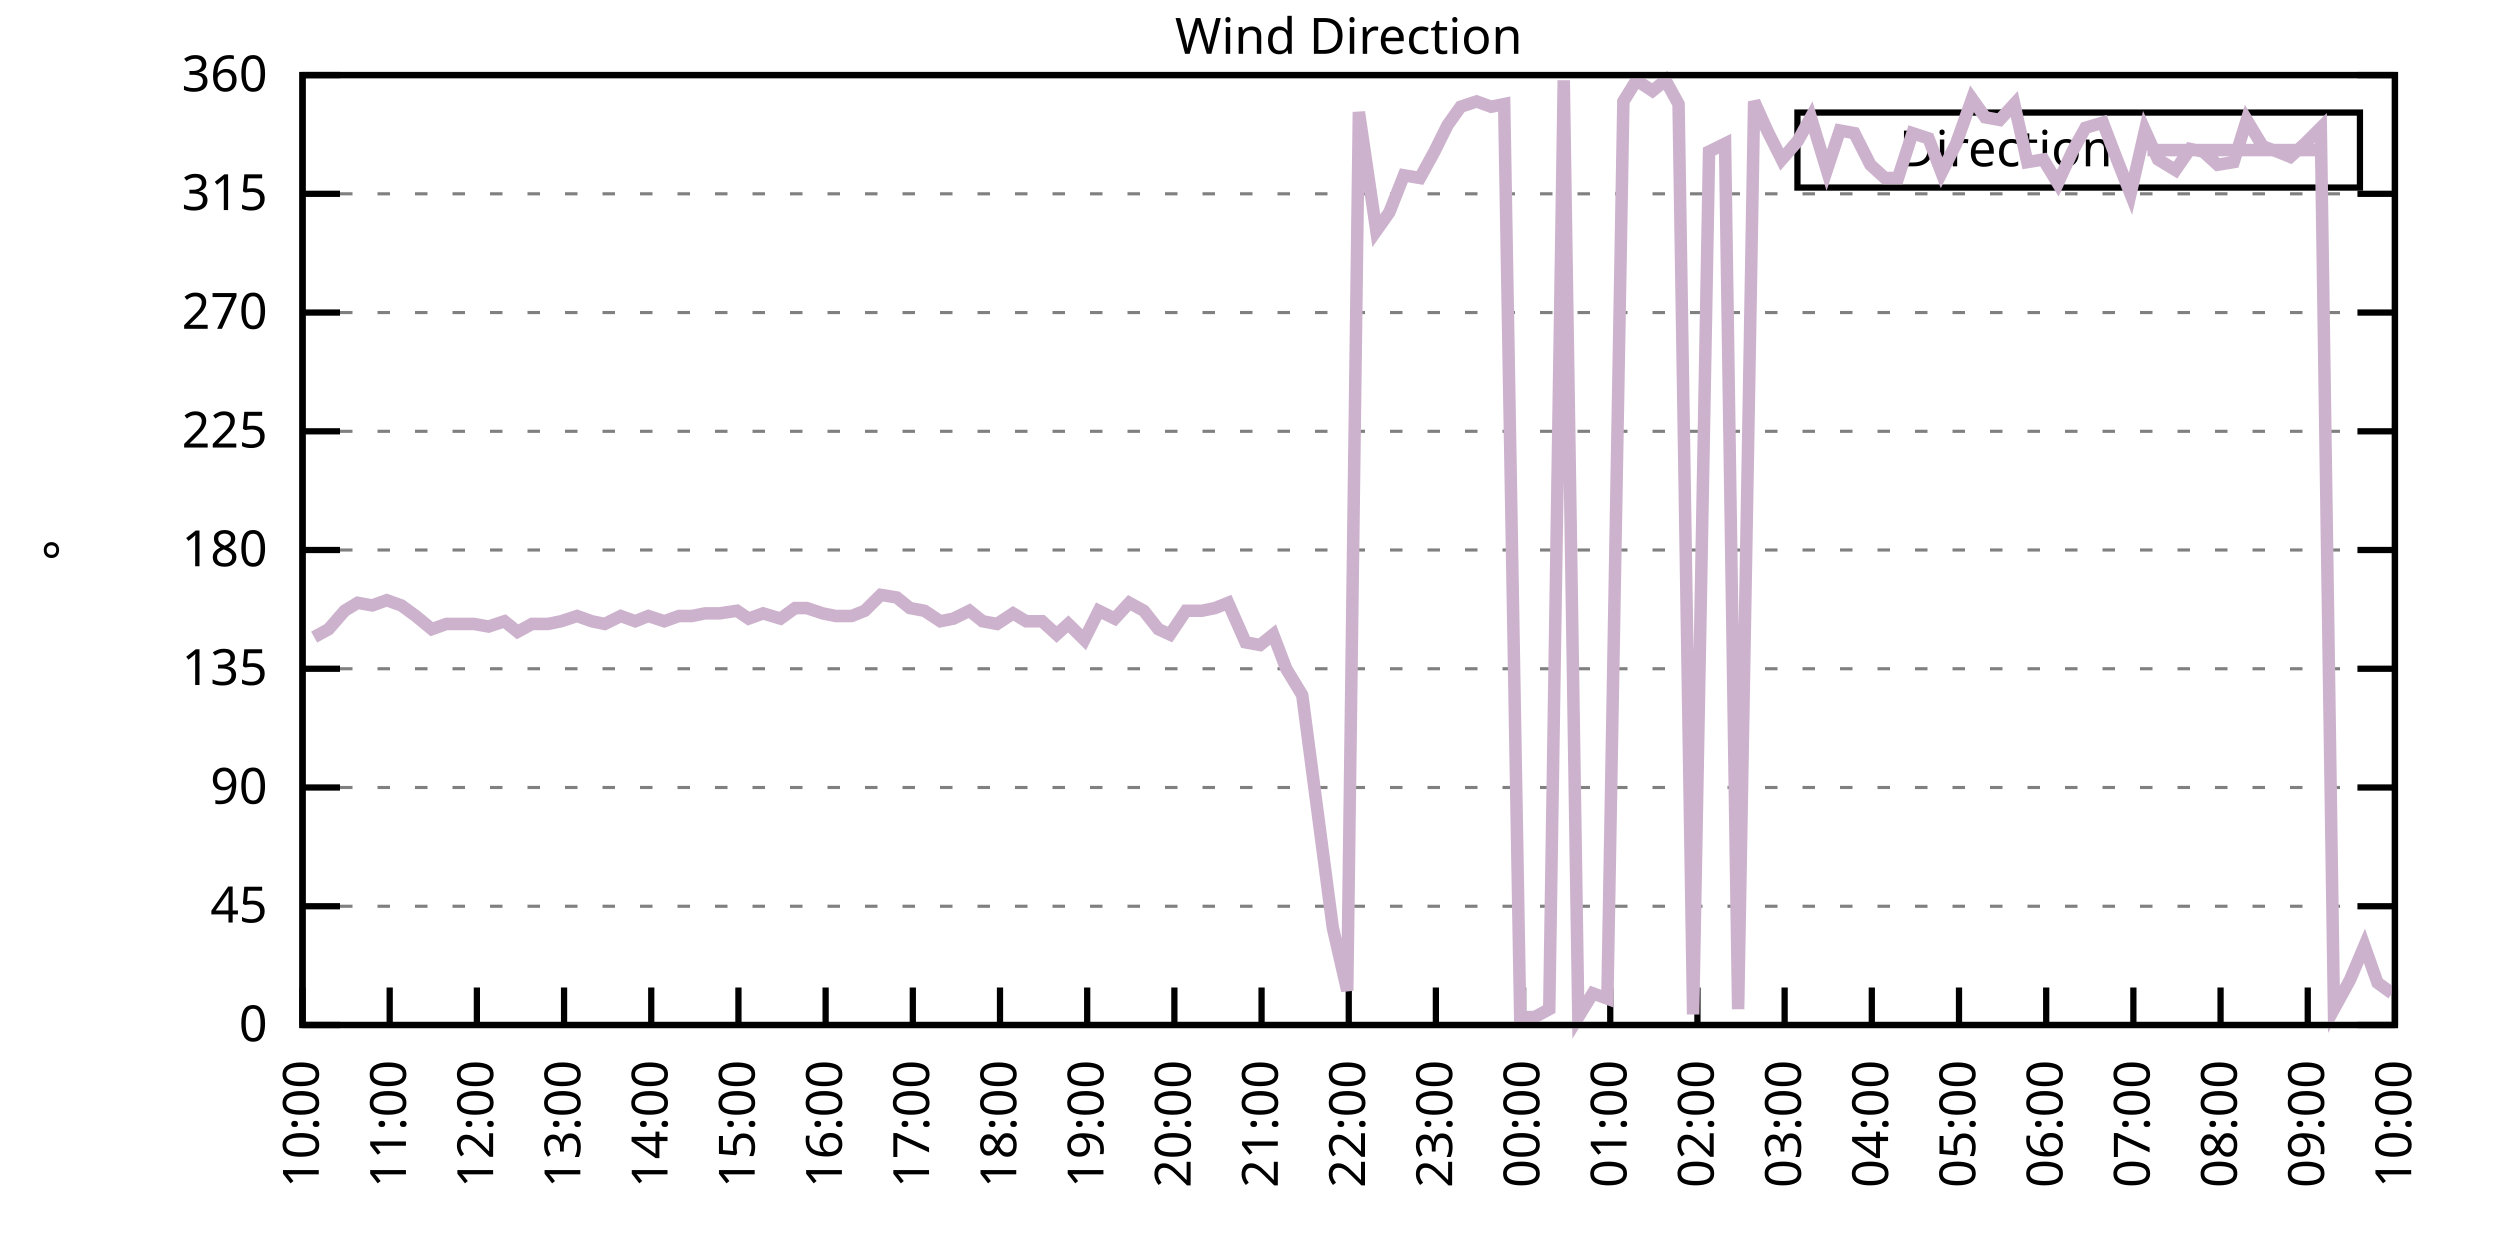
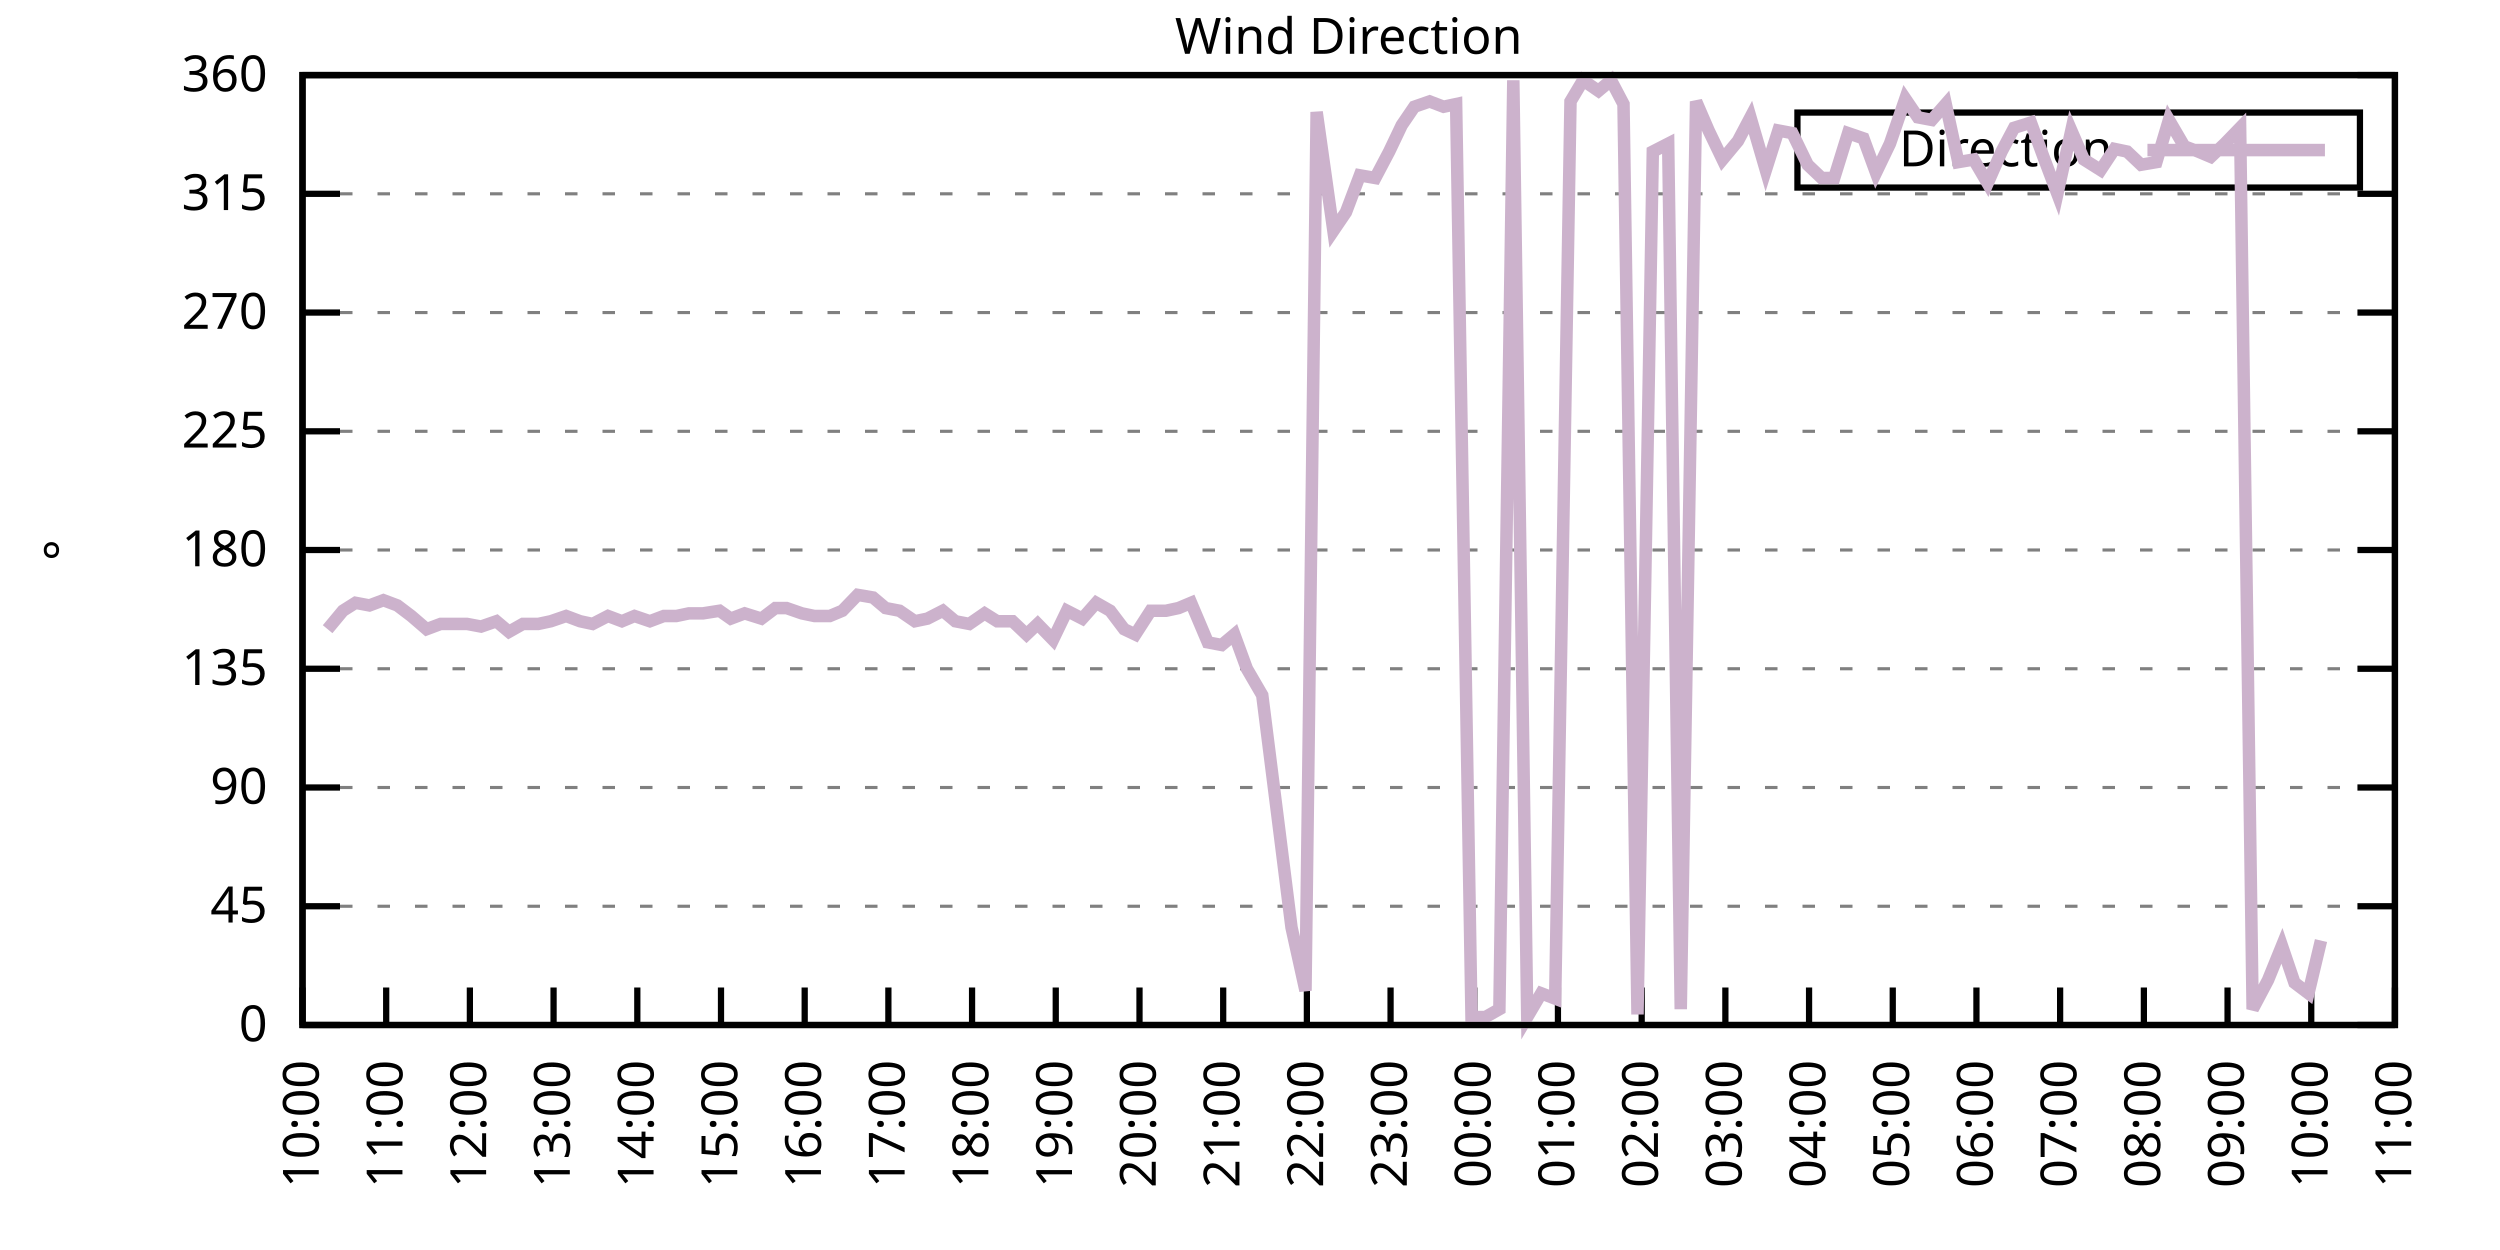
<svg xmlns="http://www.w3.org/2000/svg" xmlns:xlink="http://www.w3.org/1999/xlink" width="400" height="200" viewBox="0 0 400 200">
  <g id="gnuplot_canvas">
    <rect x="0" y="0" width="400" height="200" fill="none" />
    <defs>
      <circle id="gpDot" r="0.5" stroke-width="0.5" stroke="currentColor" />
      <path id="gpPt0" stroke-width="0.333" stroke="currentColor" d="M-1,0 h2 M0,-1 v2" />
      <path id="gpPt1" stroke-width="0.333" stroke="currentColor" d="M-1,-1 L1,1 M1,-1 L-1,1" />
      <path id="gpPt2" stroke-width="0.333" stroke="currentColor" d="M-1,0 L1,0 M0,-1 L0,1 M-1,-1 L1,1 M-1,1 L1,-1" />
      <rect id="gpPt3" stroke-width="0.333" stroke="currentColor" x="-1" y="-1" width="2" height="2" />
      <rect id="gpPt4" stroke-width="0.333" stroke="currentColor" fill="currentColor" x="-1" y="-1" width="2" height="2" />
      <circle id="gpPt5" stroke-width="0.333" stroke="currentColor" cx="0" cy="0" r="1" />
      <use xlink:href="#gpPt5" id="gpPt6" fill="currentColor" stroke="none" />
      <path id="gpPt7" stroke-width="0.333" stroke="currentColor" d="M0,-1.33 L-1.33,0.67 L1.33,0.67 z" />
      <use xlink:href="#gpPt7" id="gpPt8" fill="currentColor" stroke="none" />
      <use xlink:href="#gpPt7" id="gpPt9" stroke="currentColor" transform="rotate(180)" />
      <use xlink:href="#gpPt9" id="gpPt10" fill="currentColor" stroke="none" />
      <use xlink:href="#gpPt3" id="gpPt11" stroke="currentColor" transform="rotate(45)" />
      <use xlink:href="#gpPt11" id="gpPt12" fill="currentColor" stroke="none" />
      <path id="gpPt13" stroke-width="0.333" stroke="currentColor" d="M0,1.330 L1.265,0.411 L0.782,-1.067 L-0.782,-1.076 L-1.265,0.411 z" />
      <use xlink:href="#gpPt13" id="gpPt14" fill="currentColor" stroke="none" />
      <filter id="textbox" filterUnits="objectBoundingBox" x="0" y="0" height="1" width="1">
        <feFlood flood-color="white" flood-opacity="1" result="bgnd" />
        <feComposite in="SourceGraphic" in2="bgnd" operator="atop" />
      </filter>
      <filter id="greybox" filterUnits="objectBoundingBox" x="0" y="0" height="1" width="1">
        <feFlood flood-color="lightgrey" flood-opacity="1" result="grey" />
        <feComposite in="SourceGraphic" in2="grey" operator="atop" />
      </filter>
    </defs>
    <g fill="none" color="white" stroke="currentColor" stroke-width="1.00" stroke-linecap="butt" stroke-linejoin="miter">
</g>
    <g fill="none" color="black" stroke="currentColor" stroke-width="1.00" stroke-linecap="butt" stroke-linejoin="miter">
      <g stroke="none" shape-rendering="crispEdges">
        <polygon fill="rgb(255, 255, 255)" points="48.40,164.00 383.18,164.00 383.18,12.02 48.40,12.02 " />
      </g>
    </g>
    <g fill="none" color="black" stroke="currentColor" stroke-width="1.00" stroke-linecap="butt" stroke-linejoin="miter">
</g>
    <g fill="none" color="black" stroke="black" stroke-width="0.50" stroke-linecap="butt" stroke-linejoin="miter">
</g>
    <g fill="none" color="gray" stroke="currentColor" stroke-width="0.50" stroke-linecap="butt" stroke-linejoin="miter">
      <path stroke="gray" stroke-dasharray="2,4" class="gridline" d="M48.40,164.00 L383.19,164.00  " />
    </g>
    <g fill="none" color="gray" stroke="gray" stroke-width="1.00" stroke-linecap="butt" stroke-linejoin="miter">
</g>
    <g fill="none" color="black" stroke="currentColor" stroke-width="1.00" stroke-linecap="butt" stroke-linejoin="miter">
      <path stroke="black" d="M48.40,164.00 L54.40,164.00 M383.19,164.00 L377.19,164.00  " />
      <g transform="translate(42.80,166.60)" stroke="none" fill="black" font-family="Sans" font-size="8.00" text-anchor="end">
        <text>
          <tspan font-family="Sans"> 0</tspan>
        </text>
      </g>
    </g>
    <g fill="none" color="black" stroke="currentColor" stroke-width="1.00" stroke-linecap="butt" stroke-linejoin="miter">
</g>
    <g fill="none" color="black" stroke="black" stroke-width="0.50" stroke-linecap="butt" stroke-linejoin="miter">
</g>
    <g fill="none" color="gray" stroke="currentColor" stroke-width="0.50" stroke-linecap="butt" stroke-linejoin="miter">
      <path stroke="gray" stroke-dasharray="2,4" class="gridline" d="M48.40,145.00 L383.19,145.00  " />
    </g>
    <g fill="none" color="gray" stroke="gray" stroke-width="1.00" stroke-linecap="butt" stroke-linejoin="miter">
</g>
    <g fill="none" color="black" stroke="currentColor" stroke-width="1.00" stroke-linecap="butt" stroke-linejoin="miter">
      <path stroke="black" d="M48.40,145.00 L54.40,145.00 M383.19,145.00 L377.19,145.00  " />
      <g transform="translate(42.80,147.60)" stroke="none" fill="black" font-family="Sans" font-size="8.00" text-anchor="end">
        <text>
          <tspan font-family="Sans"> 45</tspan>
        </text>
      </g>
    </g>
    <g fill="none" color="black" stroke="currentColor" stroke-width="1.00" stroke-linecap="butt" stroke-linejoin="miter">
</g>
    <g fill="none" color="black" stroke="black" stroke-width="0.50" stroke-linecap="butt" stroke-linejoin="miter">
</g>
    <g fill="none" color="gray" stroke="currentColor" stroke-width="0.50" stroke-linecap="butt" stroke-linejoin="miter">
      <path stroke="gray" stroke-dasharray="2,4" class="gridline" d="M48.40,126.00 L383.19,126.00  " />
    </g>
    <g fill="none" color="gray" stroke="gray" stroke-width="1.00" stroke-linecap="butt" stroke-linejoin="miter">
</g>
    <g fill="none" color="black" stroke="currentColor" stroke-width="1.00" stroke-linecap="butt" stroke-linejoin="miter">
      <path stroke="black" d="M48.40,126.00 L54.40,126.00 M383.19,126.00 L377.19,126.00  " />
      <g transform="translate(42.80,128.60)" stroke="none" fill="black" font-family="Sans" font-size="8.00" text-anchor="end">
        <text>
          <tspan font-family="Sans"> 90</tspan>
        </text>
      </g>
    </g>
    <g fill="none" color="black" stroke="currentColor" stroke-width="1.00" stroke-linecap="butt" stroke-linejoin="miter">
</g>
    <g fill="none" color="black" stroke="black" stroke-width="0.50" stroke-linecap="butt" stroke-linejoin="miter">
</g>
    <g fill="none" color="gray" stroke="currentColor" stroke-width="0.50" stroke-linecap="butt" stroke-linejoin="miter">
      <path stroke="gray" stroke-dasharray="2,4" class="gridline" d="M48.40,107.00 L383.19,107.00  " />
    </g>
    <g fill="none" color="gray" stroke="gray" stroke-width="1.00" stroke-linecap="butt" stroke-linejoin="miter">
</g>
    <g fill="none" color="black" stroke="currentColor" stroke-width="1.00" stroke-linecap="butt" stroke-linejoin="miter">
      <path stroke="black" d="M48.40,107.00 L54.40,107.00 M383.19,107.00 L377.19,107.00  " />
      <g transform="translate(42.80,109.60)" stroke="none" fill="black" font-family="Sans" font-size="8.00" text-anchor="end">
        <text>
          <tspan font-family="Sans"> 135</tspan>
        </text>
      </g>
    </g>
    <g fill="none" color="black" stroke="currentColor" stroke-width="1.00" stroke-linecap="butt" stroke-linejoin="miter">
</g>
    <g fill="none" color="black" stroke="black" stroke-width="0.50" stroke-linecap="butt" stroke-linejoin="miter">
</g>
    <g fill="none" color="gray" stroke="currentColor" stroke-width="0.50" stroke-linecap="butt" stroke-linejoin="miter">
      <path stroke="gray" stroke-dasharray="2,4" class="gridline" d="M48.40,88.00 L383.19,88.00  " />
    </g>
    <g fill="none" color="gray" stroke="gray" stroke-width="1.00" stroke-linecap="butt" stroke-linejoin="miter">
</g>
    <g fill="none" color="black" stroke="currentColor" stroke-width="1.00" stroke-linecap="butt" stroke-linejoin="miter">
      <path stroke="black" d="M48.40,88.00 L54.40,88.00 M383.19,88.00 L377.19,88.00  " />
      <g transform="translate(42.80,90.60)" stroke="none" fill="black" font-family="Sans" font-size="8.00" text-anchor="end">
        <text>
          <tspan font-family="Sans"> 180</tspan>
        </text>
      </g>
    </g>
    <g fill="none" color="black" stroke="currentColor" stroke-width="1.00" stroke-linecap="butt" stroke-linejoin="miter">
</g>
    <g fill="none" color="black" stroke="black" stroke-width="0.50" stroke-linecap="butt" stroke-linejoin="miter">
</g>
    <g fill="none" color="gray" stroke="currentColor" stroke-width="0.50" stroke-linecap="butt" stroke-linejoin="miter">
      <path stroke="gray" stroke-dasharray="2,4" class="gridline" d="M48.40,69.01 L383.19,69.01  " />
    </g>
    <g fill="none" color="gray" stroke="gray" stroke-width="1.00" stroke-linecap="butt" stroke-linejoin="miter">
</g>
    <g fill="none" color="black" stroke="currentColor" stroke-width="1.00" stroke-linecap="butt" stroke-linejoin="miter">
      <path stroke="black" d="M48.40,69.01 L54.40,69.01 M383.19,69.01 L377.19,69.01  " />
      <g transform="translate(42.80,71.61)" stroke="none" fill="black" font-family="Sans" font-size="8.00" text-anchor="end">
        <text>
          <tspan font-family="Sans"> 225</tspan>
        </text>
      </g>
    </g>
    <g fill="none" color="black" stroke="currentColor" stroke-width="1.00" stroke-linecap="butt" stroke-linejoin="miter">
</g>
    <g fill="none" color="black" stroke="black" stroke-width="0.50" stroke-linecap="butt" stroke-linejoin="miter">
</g>
    <g fill="none" color="gray" stroke="currentColor" stroke-width="0.50" stroke-linecap="butt" stroke-linejoin="miter">
      <path stroke="gray" stroke-dasharray="2,4" class="gridline" d="M48.40,50.01 L383.19,50.01  " />
    </g>
    <g fill="none" color="gray" stroke="gray" stroke-width="1.00" stroke-linecap="butt" stroke-linejoin="miter">
</g>
    <g fill="none" color="black" stroke="currentColor" stroke-width="1.00" stroke-linecap="butt" stroke-linejoin="miter">
      <path stroke="black" d="M48.40,50.01 L54.40,50.01 M383.19,50.01 L377.19,50.01  " />
      <g transform="translate(42.80,52.61)" stroke="none" fill="black" font-family="Sans" font-size="8.00" text-anchor="end">
        <text>
          <tspan font-family="Sans"> 270</tspan>
        </text>
      </g>
    </g>
    <g fill="none" color="black" stroke="currentColor" stroke-width="1.00" stroke-linecap="butt" stroke-linejoin="miter">
</g>
    <g fill="none" color="black" stroke="black" stroke-width="0.50" stroke-linecap="butt" stroke-linejoin="miter">
</g>
    <g fill="none" color="gray" stroke="currentColor" stroke-width="0.50" stroke-linecap="butt" stroke-linejoin="miter">
      <path stroke="gray" stroke-dasharray="2,4" class="gridline" d="M48.40,31.01 L383.19,31.01  " />
    </g>
    <g fill="none" color="gray" stroke="gray" stroke-width="1.00" stroke-linecap="butt" stroke-linejoin="miter">
</g>
    <g fill="none" color="black" stroke="currentColor" stroke-width="1.00" stroke-linecap="butt" stroke-linejoin="miter">
      <path stroke="black" d="M48.40,31.01 L54.40,31.01 M383.19,31.01 L377.19,31.01  " />
      <g transform="translate(42.80,33.61)" stroke="none" fill="black" font-family="Sans" font-size="8.00" text-anchor="end">
        <text>
          <tspan font-family="Sans"> 315</tspan>
        </text>
      </g>
    </g>
    <g fill="none" color="black" stroke="currentColor" stroke-width="1.00" stroke-linecap="butt" stroke-linejoin="miter">
</g>
    <g fill="none" color="black" stroke="black" stroke-width="0.50" stroke-linecap="butt" stroke-linejoin="miter">
</g>
    <g fill="none" color="gray" stroke="currentColor" stroke-width="0.50" stroke-linecap="butt" stroke-linejoin="miter">
      <path stroke="gray" stroke-dasharray="2,4" class="gridline" d="M48.40,12.01 L383.19,12.01  " />
    </g>
    <g fill="none" color="gray" stroke="gray" stroke-width="1.00" stroke-linecap="butt" stroke-linejoin="miter">
</g>
    <g fill="none" color="black" stroke="currentColor" stroke-width="1.00" stroke-linecap="butt" stroke-linejoin="miter">
      <path stroke="black" d="M48.40,12.01 L54.40,12.01 M383.19,12.01 L377.19,12.01  " />
      <g transform="translate(42.80,14.61)" stroke="none" fill="black" font-family="Sans" font-size="8.00" text-anchor="end">
        <text>
          <tspan font-family="Sans"> 360</tspan>
        </text>
      </g>
    </g>
    <g fill="none" color="black" stroke="currentColor" stroke-width="1.00" stroke-linecap="butt" stroke-linejoin="miter">
      <path stroke="black" d="M48.40,164.00 L48.40,158.00  " />
      <g transform="translate(51.00,169.60) rotate(270.00)" stroke="none" fill="black" font-family="Sans" font-size="8.00" text-anchor="end">
        <text>
          <tspan font-family="Sans">10:00</tspan>
        </text>
      </g>
    </g>
    <g fill="none" color="black" stroke="currentColor" stroke-width="1.00" stroke-linecap="butt" stroke-linejoin="miter">
-       <path stroke="black" d="M62.35,164.00 L62.35,158.00  " />
-       <g transform="translate(64.95,169.60) rotate(270.00)" stroke="none" fill="black" font-family="Sans" font-size="8.00" text-anchor="end">
+       <path stroke="black" d="M61.79,164.00 L61.79,158.00  " />
+       <g transform="translate(64.39,169.60) rotate(270.00)" stroke="none" fill="black" font-family="Sans" font-size="8.00" text-anchor="end">
        <text>
          <tspan font-family="Sans">11:00</tspan>
        </text>
      </g>
    </g>
    <g fill="none" color="black" stroke="currentColor" stroke-width="1.00" stroke-linecap="butt" stroke-linejoin="miter">
-       <path stroke="black" d="M76.30,164.00 L76.30,158.00  " />
-       <g transform="translate(78.90,169.60) rotate(270.00)" stroke="none" fill="black" font-family="Sans" font-size="8.00" text-anchor="end">
+       <path stroke="black" d="M75.18,164.00 L75.18,158.00  " />
+       <g transform="translate(77.78,169.60) rotate(270.00)" stroke="none" fill="black" font-family="Sans" font-size="8.00" text-anchor="end">
        <text>
          <tspan font-family="Sans">12:00</tspan>
        </text>
      </g>
    </g>
    <g fill="none" color="black" stroke="currentColor" stroke-width="1.00" stroke-linecap="butt" stroke-linejoin="miter">
-       <path stroke="black" d="M90.25,164.00 L90.25,158.00  " />
-       <g transform="translate(92.85,169.60) rotate(270.00)" stroke="none" fill="black" font-family="Sans" font-size="8.00" text-anchor="end">
+       <path stroke="black" d="M88.57,164.00 L88.57,158.00  " />
+       <g transform="translate(91.17,169.60) rotate(270.00)" stroke="none" fill="black" font-family="Sans" font-size="8.00" text-anchor="end">
        <text>
          <tspan font-family="Sans">13:00</tspan>
        </text>
      </g>
    </g>
    <g fill="none" color="black" stroke="currentColor" stroke-width="1.00" stroke-linecap="butt" stroke-linejoin="miter">
-       <path stroke="black" d="M104.20,164.00 L104.20,158.00  " />
-       <g transform="translate(106.80,169.60) rotate(270.00)" stroke="none" fill="black" font-family="Sans" font-size="8.00" text-anchor="end">
+       <path stroke="black" d="M101.97,164.00 L101.97,158.00  " />
+       <g transform="translate(104.57,169.60) rotate(270.00)" stroke="none" fill="black" font-family="Sans" font-size="8.00" text-anchor="end">
        <text>
          <tspan font-family="Sans">14:00</tspan>
        </text>
      </g>
    </g>
    <g fill="none" color="black" stroke="currentColor" stroke-width="1.00" stroke-linecap="butt" stroke-linejoin="miter">
-       <path stroke="black" d="M118.15,164.00 L118.15,158.00  " />
-       <g transform="translate(120.75,169.60) rotate(270.00)" stroke="none" fill="black" font-family="Sans" font-size="8.00" text-anchor="end">
+       <path stroke="black" d="M115.36,164.00 L115.36,158.00  " />
+       <g transform="translate(117.96,169.60) rotate(270.00)" stroke="none" fill="black" font-family="Sans" font-size="8.00" text-anchor="end">
        <text>
          <tspan font-family="Sans">15:00</tspan>
        </text>
      </g>
    </g>
    <g fill="none" color="black" stroke="currentColor" stroke-width="1.00" stroke-linecap="butt" stroke-linejoin="miter">
-       <path stroke="black" d="M132.10,164.00 L132.10,158.00  " />
-       <g transform="translate(134.70,169.60) rotate(270.00)" stroke="none" fill="black" font-family="Sans" font-size="8.00" text-anchor="end">
+       <path stroke="black" d="M128.75,164.00 L128.75,158.00  " />
+       <g transform="translate(131.35,169.60) rotate(270.00)" stroke="none" fill="black" font-family="Sans" font-size="8.00" text-anchor="end">
        <text>
          <tspan font-family="Sans">16:00</tspan>
        </text>
      </g>
    </g>
    <g fill="none" color="black" stroke="currentColor" stroke-width="1.00" stroke-linecap="butt" stroke-linejoin="miter">
-       <path stroke="black" d="M146.05,164.00 L146.05,158.00  " />
-       <g transform="translate(148.65,169.60) rotate(270.00)" stroke="none" fill="black" font-family="Sans" font-size="8.00" text-anchor="end">
+       <path stroke="black" d="M142.14,164.00 L142.14,158.00  " />
+       <g transform="translate(144.74,169.60) rotate(270.00)" stroke="none" fill="black" font-family="Sans" font-size="8.00" text-anchor="end">
        <text>
          <tspan font-family="Sans">17:00</tspan>
        </text>
      </g>
    </g>
    <g fill="none" color="black" stroke="currentColor" stroke-width="1.00" stroke-linecap="butt" stroke-linejoin="miter">
-       <path stroke="black" d="M160.00,164.00 L160.00,158.00  " />
-       <g transform="translate(162.60,169.60) rotate(270.00)" stroke="none" fill="black" font-family="Sans" font-size="8.00" text-anchor="end">
+       <path stroke="black" d="M155.53,164.00 L155.53,158.00  " />
+       <g transform="translate(158.13,169.60) rotate(270.00)" stroke="none" fill="black" font-family="Sans" font-size="8.00" text-anchor="end">
        <text>
          <tspan font-family="Sans">18:00</tspan>
        </text>
      </g>
    </g>
    <g fill="none" color="black" stroke="currentColor" stroke-width="1.00" stroke-linecap="butt" stroke-linejoin="miter">
-       <path stroke="black" d="M173.95,164.00 L173.95,158.00  " />
-       <g transform="translate(176.55,169.60) rotate(270.00)" stroke="none" fill="black" font-family="Sans" font-size="8.00" text-anchor="end">
+       <path stroke="black" d="M168.92,164.00 L168.92,158.00  " />
+       <g transform="translate(171.52,169.60) rotate(270.00)" stroke="none" fill="black" font-family="Sans" font-size="8.00" text-anchor="end">
        <text>
          <tspan font-family="Sans">19:00</tspan>
        </text>
      </g>
    </g>
    <g fill="none" color="black" stroke="currentColor" stroke-width="1.00" stroke-linecap="butt" stroke-linejoin="miter">
-       <path stroke="black" d="M187.90,164.00 L187.90,158.00  " />
-       <g transform="translate(190.50,169.60) rotate(270.00)" stroke="none" fill="black" font-family="Sans" font-size="8.00" text-anchor="end">
+       <path stroke="black" d="M182.32,164.00 L182.32,158.00  " />
+       <g transform="translate(184.92,169.60) rotate(270.00)" stroke="none" fill="black" font-family="Sans" font-size="8.00" text-anchor="end">
        <text>
          <tspan font-family="Sans">20:00</tspan>
        </text>
      </g>
    </g>
    <g fill="none" color="black" stroke="currentColor" stroke-width="1.00" stroke-linecap="butt" stroke-linejoin="miter">
-       <path stroke="black" d="M201.85,164.00 L201.85,158.00  " />
-       <g transform="translate(204.45,169.60) rotate(270.00)" stroke="none" fill="black" font-family="Sans" font-size="8.00" text-anchor="end">
+       <path stroke="black" d="M195.71,164.00 L195.71,158.00  " />
+       <g transform="translate(198.31,169.60) rotate(270.00)" stroke="none" fill="black" font-family="Sans" font-size="8.00" text-anchor="end">
        <text>
          <tspan font-family="Sans">21:00</tspan>
        </text>
      </g>
    </g>
    <g fill="none" color="black" stroke="currentColor" stroke-width="1.00" stroke-linecap="butt" stroke-linejoin="miter">
-       <path stroke="black" d="M215.80,164.00 L215.80,158.00  " />
-       <g transform="translate(218.40,169.60) rotate(270.00)" stroke="none" fill="black" font-family="Sans" font-size="8.00" text-anchor="end">
+       <path stroke="black" d="M209.10,164.00 L209.10,158.00  " />
+       <g transform="translate(211.70,169.60) rotate(270.00)" stroke="none" fill="black" font-family="Sans" font-size="8.00" text-anchor="end">
        <text>
          <tspan font-family="Sans">22:00</tspan>
        </text>
      </g>
    </g>
    <g fill="none" color="black" stroke="currentColor" stroke-width="1.00" stroke-linecap="butt" stroke-linejoin="miter">
-       <path stroke="black" d="M229.74,164.00 L229.74,158.00  " />
-       <g transform="translate(232.34,169.60) rotate(270.00)" stroke="none" fill="black" font-family="Sans" font-size="8.00" text-anchor="end">
+       <path stroke="black" d="M222.49,164.00 L222.49,158.00  " />
+       <g transform="translate(225.09,169.60) rotate(270.00)" stroke="none" fill="black" font-family="Sans" font-size="8.00" text-anchor="end">
        <text>
          <tspan font-family="Sans">23:00</tspan>
        </text>
      </g>
    </g>
    <g fill="none" color="black" stroke="currentColor" stroke-width="1.00" stroke-linecap="butt" stroke-linejoin="miter">
-       <path stroke="black" d="M243.69,164.00 L243.69,158.00  " />
-       <g transform="translate(246.29,169.60) rotate(270.00)" stroke="none" fill="black" font-family="Sans" font-size="8.00" text-anchor="end">
+       <path stroke="black" d="M235.88,164.00 L235.88,158.00  " />
+       <g transform="translate(238.48,169.60) rotate(270.00)" stroke="none" fill="black" font-family="Sans" font-size="8.00" text-anchor="end">
        <text>
          <tspan font-family="Sans">00:00</tspan>
        </text>
      </g>
    </g>
    <g fill="none" color="black" stroke="currentColor" stroke-width="1.00" stroke-linecap="butt" stroke-linejoin="miter">
-       <path stroke="black" d="M257.64,164.00 L257.64,158.00  " />
-       <g transform="translate(260.24,169.60) rotate(270.00)" stroke="none" fill="black" font-family="Sans" font-size="8.00" text-anchor="end">
+       <path stroke="black" d="M249.27,164.00 L249.27,158.00  " />
+       <g transform="translate(251.87,169.60) rotate(270.00)" stroke="none" fill="black" font-family="Sans" font-size="8.00" text-anchor="end">
        <text>
          <tspan font-family="Sans">01:00</tspan>
        </text>
      </g>
    </g>
    <g fill="none" color="black" stroke="currentColor" stroke-width="1.00" stroke-linecap="butt" stroke-linejoin="miter">
-       <path stroke="black" d="M271.59,164.00 L271.59,158.00  " />
-       <g transform="translate(274.19,169.60) rotate(270.00)" stroke="none" fill="black" font-family="Sans" font-size="8.00" text-anchor="end">
+       <path stroke="black" d="M262.67,164.00 L262.67,158.00  " />
+       <g transform="translate(265.27,169.60) rotate(270.00)" stroke="none" fill="black" font-family="Sans" font-size="8.00" text-anchor="end">
        <text>
          <tspan font-family="Sans">02:00</tspan>
        </text>
      </g>
    </g>
    <g fill="none" color="black" stroke="currentColor" stroke-width="1.00" stroke-linecap="butt" stroke-linejoin="miter">
-       <path stroke="black" d="M285.54,164.00 L285.54,158.00  " />
-       <g transform="translate(288.14,169.60) rotate(270.00)" stroke="none" fill="black" font-family="Sans" font-size="8.00" text-anchor="end">
+       <path stroke="black" d="M276.06,164.00 L276.06,158.00  " />
+       <g transform="translate(278.66,169.60) rotate(270.00)" stroke="none" fill="black" font-family="Sans" font-size="8.00" text-anchor="end">
        <text>
          <tspan font-family="Sans">03:00</tspan>
        </text>
      </g>
    </g>
    <g fill="none" color="black" stroke="currentColor" stroke-width="1.00" stroke-linecap="butt" stroke-linejoin="miter">
-       <path stroke="black" d="M299.49,164.00 L299.49,158.00  " />
-       <g transform="translate(302.09,169.60) rotate(270.00)" stroke="none" fill="black" font-family="Sans" font-size="8.00" text-anchor="end">
+       <path stroke="black" d="M289.45,164.00 L289.45,158.00  " />
+       <g transform="translate(292.05,169.60) rotate(270.00)" stroke="none" fill="black" font-family="Sans" font-size="8.00" text-anchor="end">
        <text>
          <tspan font-family="Sans">04:00</tspan>
        </text>
      </g>
    </g>
    <g fill="none" color="black" stroke="currentColor" stroke-width="1.00" stroke-linecap="butt" stroke-linejoin="miter">
-       <path stroke="black" d="M313.44,164.00 L313.44,158.00  " />
-       <g transform="translate(316.04,169.60) rotate(270.00)" stroke="none" fill="black" font-family="Sans" font-size="8.00" text-anchor="end">
+       <path stroke="black" d="M302.84,164.00 L302.84,158.00  " />
+       <g transform="translate(305.44,169.60) rotate(270.00)" stroke="none" fill="black" font-family="Sans" font-size="8.00" text-anchor="end">
        <text>
          <tspan font-family="Sans">05:00</tspan>
        </text>
      </g>
    </g>
    <g fill="none" color="black" stroke="currentColor" stroke-width="1.00" stroke-linecap="butt" stroke-linejoin="miter">
-       <path stroke="black" d="M327.39,164.00 L327.39,158.00  " />
-       <g transform="translate(329.99,169.60) rotate(270.00)" stroke="none" fill="black" font-family="Sans" font-size="8.00" text-anchor="end">
+       <path stroke="black" d="M316.23,164.00 L316.23,158.00  " />
+       <g transform="translate(318.83,169.60) rotate(270.00)" stroke="none" fill="black" font-family="Sans" font-size="8.00" text-anchor="end">
        <text>
          <tspan font-family="Sans">06:00</tspan>
        </text>
      </g>
    </g>
    <g fill="none" color="black" stroke="currentColor" stroke-width="1.00" stroke-linecap="butt" stroke-linejoin="miter">
-       <path stroke="black" d="M341.34,164.00 L341.34,158.00  " />
-       <g transform="translate(343.94,169.60) rotate(270.00)" stroke="none" fill="black" font-family="Sans" font-size="8.00" text-anchor="end">
+       <path stroke="black" d="M329.62,164.00 L329.62,158.00  " />
+       <g transform="translate(332.22,169.60) rotate(270.00)" stroke="none" fill="black" font-family="Sans" font-size="8.00" text-anchor="end">
        <text>
          <tspan font-family="Sans">07:00</tspan>
        </text>
      </g>
    </g>
    <g fill="none" color="black" stroke="currentColor" stroke-width="1.00" stroke-linecap="butt" stroke-linejoin="miter">
-       <path stroke="black" d="M355.29,164.00 L355.29,158.00  " />
-       <g transform="translate(357.89,169.60) rotate(270.00)" stroke="none" fill="black" font-family="Sans" font-size="8.00" text-anchor="end">
+       <path stroke="black" d="M343.02,164.00 L343.02,158.00  " />
+       <g transform="translate(345.62,169.60) rotate(270.00)" stroke="none" fill="black" font-family="Sans" font-size="8.00" text-anchor="end">
        <text>
          <tspan font-family="Sans">08:00</tspan>
        </text>
      </g>
    </g>
    <g fill="none" color="black" stroke="currentColor" stroke-width="1.00" stroke-linecap="butt" stroke-linejoin="miter">
-       <path stroke="black" d="M369.24,164.00 L369.24,158.00  " />
-       <g transform="translate(371.84,169.60) rotate(270.00)" stroke="none" fill="black" font-family="Sans" font-size="8.00" text-anchor="end">
+       <path stroke="black" d="M356.41,164.00 L356.41,158.00  " />
+       <g transform="translate(359.01,169.60) rotate(270.00)" stroke="none" fill="black" font-family="Sans" font-size="8.00" text-anchor="end">
        <text>
          <tspan font-family="Sans">09:00</tspan>
+         </text>
+       </g>
+     </g>
+     <g fill="none" color="black" stroke="currentColor" stroke-width="1.00" stroke-linecap="butt" stroke-linejoin="miter">
+       <path stroke="black" d="M369.80,164.00 L369.80,158.00  " />
+       <g transform="translate(372.40,169.60) rotate(270.00)" stroke="none" fill="black" font-family="Sans" font-size="8.00" text-anchor="end">
+         <text>
+           <tspan font-family="Sans">10:00</tspan>
        </text>
      </g>
    </g>
    <g fill="none" color="black" stroke="currentColor" stroke-width="1.00" stroke-linecap="butt" stroke-linejoin="miter">
      <path stroke="black" d="M383.19,164.00 L383.19,158.00  " />
      <g transform="translate(385.79,169.60) rotate(270.00)" stroke="none" fill="black" font-family="Sans" font-size="8.00" text-anchor="end">
        <text>
-           <tspan font-family="Sans">10:00</tspan>
+           <tspan font-family="Sans">11:00</tspan>
        </text>
      </g>
    </g>
    <g fill="none" color="black" stroke="currentColor" stroke-width="1.00" stroke-linecap="butt" stroke-linejoin="miter">
</g>
    <g fill="none" color="black" stroke="currentColor" stroke-width="1.00" stroke-linecap="butt" stroke-linejoin="miter">
      <path stroke="black" d="M48.40,12.01 L48.40,164.00 L383.19,164.00 L383.19,12.01 L48.40,12.01 Z  " />
    </g>
    <g fill="none" color="black" stroke="currentColor" stroke-width="1.00" stroke-linecap="butt" stroke-linejoin="miter">
</g>
    <g fill="none" color="black" stroke="currentColor" stroke-width="1.00" stroke-linecap="butt" stroke-linejoin="miter">
      <path stroke="black" d="M287.59,30.01 L287.59,18.01 L377.59,18.01 L377.59,30.01 L287.59,30.01 Z  " />
    </g>
    <g id="Wind_direction_plot_1">
      <g fill="none" color="white" stroke="black" stroke-width="2.00" stroke-linecap="butt" stroke-linejoin="miter">
</g>
      <g fill="none" color="black" stroke="currentColor" stroke-width="2.00" stroke-linecap="butt" stroke-linejoin="miter">
        <g transform="translate(337.99,26.61)" stroke="none" fill="black" font-family="Sans" font-size="8.00" text-anchor="end">
          <text>
            <tspan font-family="Sans">Direction</tspan>
          </text>
        </g>
      </g>
      <g fill="none" color="black" stroke="currentColor" stroke-width="2.00" stroke-linecap="butt" stroke-linejoin="miter">
-         <path stroke="rgb(204, 178, 204)" d="M343.59,24.01 L371.99,24.01 M50.26,101.94 L52.58,100.67 L55.14,97.72 L57.23,96.45 L59.56,96.87 L61.88,96.03   L64.21,96.87 L66.53,98.56 L69.09,100.67 L71.42,99.83 L73.74,99.83 L75.83,99.83 L78.16,100.25 L80.72,99.40   L82.81,101.09 L85.13,99.83 L87.69,99.83 L89.78,99.40 L92.34,98.56 L94.67,99.40 L96.76,99.83 L99.32,98.56   L101.64,99.40 L103.73,98.56 L106.29,99.40 L108.62,98.56 L110.71,98.56 L112.80,98.14 L115.13,98.14 L117.92,97.72   L119.78,98.98 L122.10,98.14 L124.89,98.98 L127.22,97.29 L129.08,97.29 L131.63,98.14 L133.72,98.56 L136.28,98.56   L138.37,97.72 L140.93,95.18 L143.49,95.60 L145.58,97.29 L147.91,97.72 L150.46,99.40 L152.56,98.98 L155.11,97.72   L157.21,99.40 L159.53,99.83 L162.09,98.14 L164.18,99.40 L166.74,99.40 L169.06,101.52 L170.92,99.83 L173.48,102.36   L175.81,97.72 L178.36,98.98 L180.69,96.45 L183.01,97.72 L185.34,100.67 L187.20,101.52 L189.76,97.72 L192.31,97.72   L194.41,97.29 L196.50,96.45 L199.29,102.78 L201.61,103.20 L203.71,101.52 L205.80,107.00 L208.36,111.23 L210.91,130.65   L213.24,148.38 L215.56,158.51 L217.42,17.92 L220.21,36.92 L222.30,33.96 L224.63,28.05 L227.19,28.48 L229.51,24.25   L231.60,20.03 L233.70,17.08 L236.25,16.23 L238.58,17.08 L240.67,16.65 L243.23,162.73 L245.55,162.73 L247.88,161.47   L250.20,12.85 L252.53,162.73 L254.85,158.93 L257.18,159.78 L259.74,16.23 L261.83,12.85 L264.39,14.54 L266.48,12.85   L268.57,16.65 L270.90,162.31 L273.45,24.25 L276.01,22.99 L278.10,161.47 L280.66,16.23 L282.75,20.88 L285.08,25.52   L287.64,22.56 L289.73,18.77 L292.29,27.21 L294.38,20.88 L296.70,21.30 L299.26,26.36 L301.58,28.48 L303.68,28.48   L306.00,21.30 L308.56,22.14 L310.65,27.63 L312.98,22.99 L315.53,15.81 L317.63,18.77 L319.95,19.19 L322.28,16.65   L324.37,25.94 L326.93,25.52 L329.25,29.32 L331.58,24.25 L333.67,20.45 L336.46,19.61 L338.55,25.10 L340.88,31.01   L343.20,20.88 L345.29,25.52 L348.08,27.21 L350.41,23.83 L352.50,24.25 L354.83,26.36 L357.38,25.94 L359.48,19.19   L362.03,23.41 L364.36,24.25 L366.45,25.10 L368.78,22.99 L371.33,20.45 L373.43,161.47 L375.98,156.82 L378.31,151.33   L380.40,157.24 L382.73,158.93  " />
+         <path stroke="rgb(204, 178, 204)" d="M343.59,24.01 L371.99,24.01 M52.42,100.67 L54.87,97.72 L56.88,96.45 L59.11,96.87 L61.35,96.03 L63.58,96.87   L65.81,98.56 L68.26,100.67 L70.50,99.83 L72.73,99.83 L74.74,99.83 L76.97,100.25 L79.42,99.40 L81.43,101.09   L83.66,99.83 L86.12,99.83 L88.13,99.40 L90.58,98.56 L92.82,99.40 L94.82,99.83 L97.28,98.56 L99.51,99.40   L101.52,98.56 L103.98,99.40 L106.21,98.56 L108.22,98.56 L110.22,98.14 L112.46,98.14 L115.13,97.72 L116.92,98.98   L119.15,98.14 L121.83,98.98 L124.06,97.29 L125.85,97.29 L128.30,98.14 L130.31,98.56 L132.77,98.56 L134.78,97.72   L137.23,95.18 L139.69,95.60 L141.69,97.29 L143.93,97.72 L146.38,99.40 L148.39,98.98 L150.85,97.72 L152.85,99.40   L155.09,99.83 L157.54,98.14 L159.55,99.40 L162.01,99.40 L164.24,101.52 L166.02,99.83 L168.48,102.36 L170.71,97.72   L173.17,98.98 L175.40,96.45 L177.63,97.72 L179.86,100.67 L181.65,101.52 L184.10,97.72 L186.56,97.72 L188.57,97.29   L190.57,96.45 L193.25,102.78 L195.48,103.20 L197.49,101.52 L199.50,107.00 L201.96,111.23 L204.41,130.65 L206.64,148.38   L208.88,158.51 L210.66,17.92 L213.34,36.92 L215.35,33.96 L217.58,28.05 L220.04,28.48 L222.27,24.25 L224.28,20.03   L226.29,17.08 L228.74,16.23 L230.97,17.08 L232.98,16.65 L235.44,162.73 L237.67,162.73 L239.90,161.47 L242.13,12.85   L244.36,162.73 L246.60,158.93 L248.83,159.78 L251.28,16.23 L253.29,12.85 L255.75,14.54 L257.76,12.85 L259.76,16.65   L262.00,162.31 L264.45,24.25 L266.91,22.99 L268.92,161.47 L271.37,16.23 L273.38,20.88 L275.61,25.52 L278.07,22.56   L280.07,18.77 L282.53,27.21 L284.54,20.88 L286.77,21.30 L289.23,26.36 L291.46,28.48 L293.47,28.48 L295.70,21.30   L298.15,22.14 L300.16,27.63 L302.39,22.99 L304.85,15.81 L306.86,18.77 L309.09,19.19 L311.32,16.65 L313.33,25.94   L315.79,25.52 L318.02,29.32 L320.25,24.25 L322.26,20.45 L324.94,19.61 L326.95,25.10 L329.18,31.01 L331.41,20.88   L333.42,25.52 L336.10,27.21 L338.33,23.83 L340.34,24.25 L342.57,26.36 L345.02,25.94 L347.03,19.19 L349.49,23.41   L351.72,24.25 L353.73,25.10 L355.96,22.99 L358.42,20.45 L360.42,161.47 L362.88,156.82 L365.11,151.33 L367.12,157.24   L369.35,158.93 L371.36,150.49  " />
      </g>
    </g>
    <g fill="none" color="black" stroke="currentColor" stroke-width="2.00" stroke-linecap="butt" stroke-linejoin="miter">
</g>
    <g fill="none" color="black" stroke="black" stroke-width="1.00" stroke-linecap="butt" stroke-linejoin="miter">
</g>
    <g fill="none" color="black" stroke="currentColor" stroke-width="1.00" stroke-linecap="butt" stroke-linejoin="miter">
      <path stroke="black" d="M48.40,12.01 L48.40,164.00 L383.19,164.00 L383.19,12.01 L48.40,12.01 Z  " />
      <g transform="translate(12.80,88.01) rotate(270.00)" stroke="none" fill="black" font-family="Sans" font-size="8.00" text-anchor="middle">
        <text>
          <tspan font-family="Sans">°</tspan>
        </text>
      </g>
    </g>
    <g fill="none" color="black" stroke="currentColor" stroke-width="1.00" stroke-linecap="butt" stroke-linejoin="miter">
</g>
    <g fill="none" color="black" stroke="currentColor" stroke-width="1.00" stroke-linecap="butt" stroke-linejoin="miter">
      <g transform="translate(215.79,8.61)" stroke="none" fill="black" font-family="Sans" font-size="8.00" text-anchor="middle">
        <text>
          <tspan font-family="Sans">Wind Direction</tspan>
        </text>
      </g>
    </g>
    <g fill="none" color="black" stroke="currentColor" stroke-width="1.00" stroke-linecap="butt" stroke-linejoin="miter">
</g>
  </g>
</svg>
